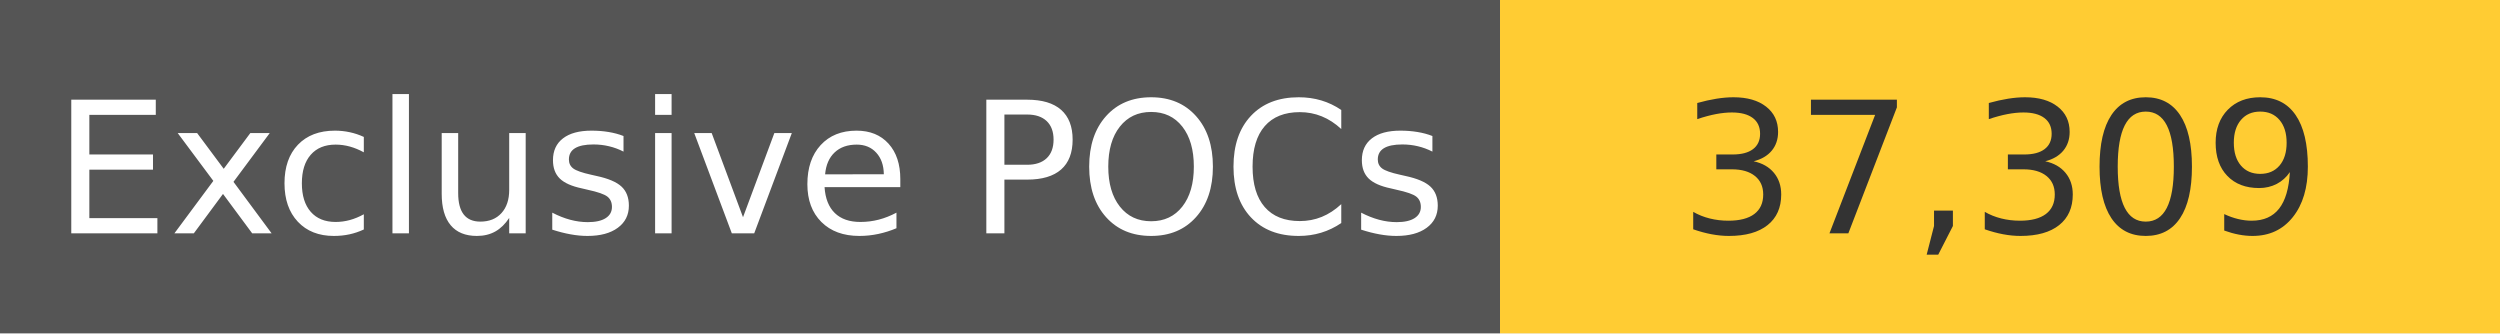
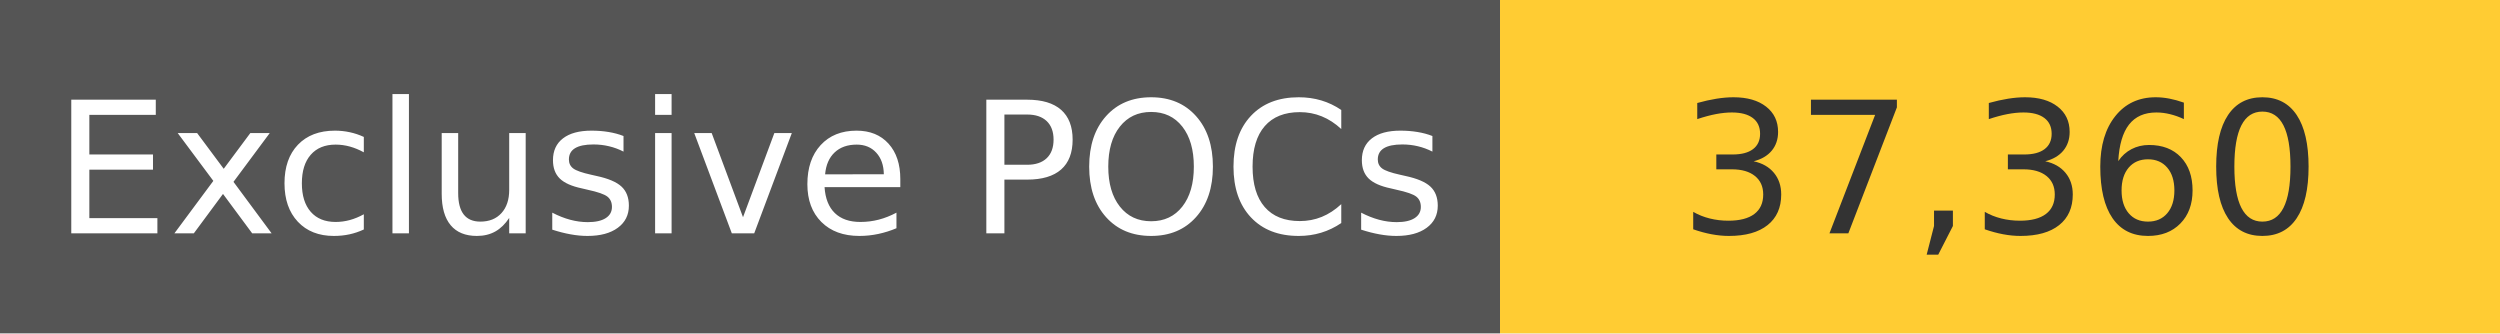
<svg xmlns="http://www.w3.org/2000/svg" width="150" height="20" role="img">
  <linearGradient id="s" x2="0" y2="100%">
    <stop offset="0" stop-color="#bbb" stop-opacity=".1" />
    <stop offset="1" stop-opacity=".1" />
  </linearGradient>
  <g>
    <rect width="90" height="20" fill="#555" />
    <rect x="90" width="267" height="20" fill="#ffcc33" />
  </g>
  <g fill="#fff" text-anchor="middle" font-family="Verdana,Geneva,DejaVu Sans,sans-serif" text-rendering="geometricPrecision" font-size="110">
    <text x="450" y="140" transform="scale(.1)" fill="#fff">
            Exclusive POCs
        </text>
    <text x="1200" y="140" transform="scale(.1)" fill="#333">
-             37,309
+             37,360
        </text>
  </g>
</svg>
